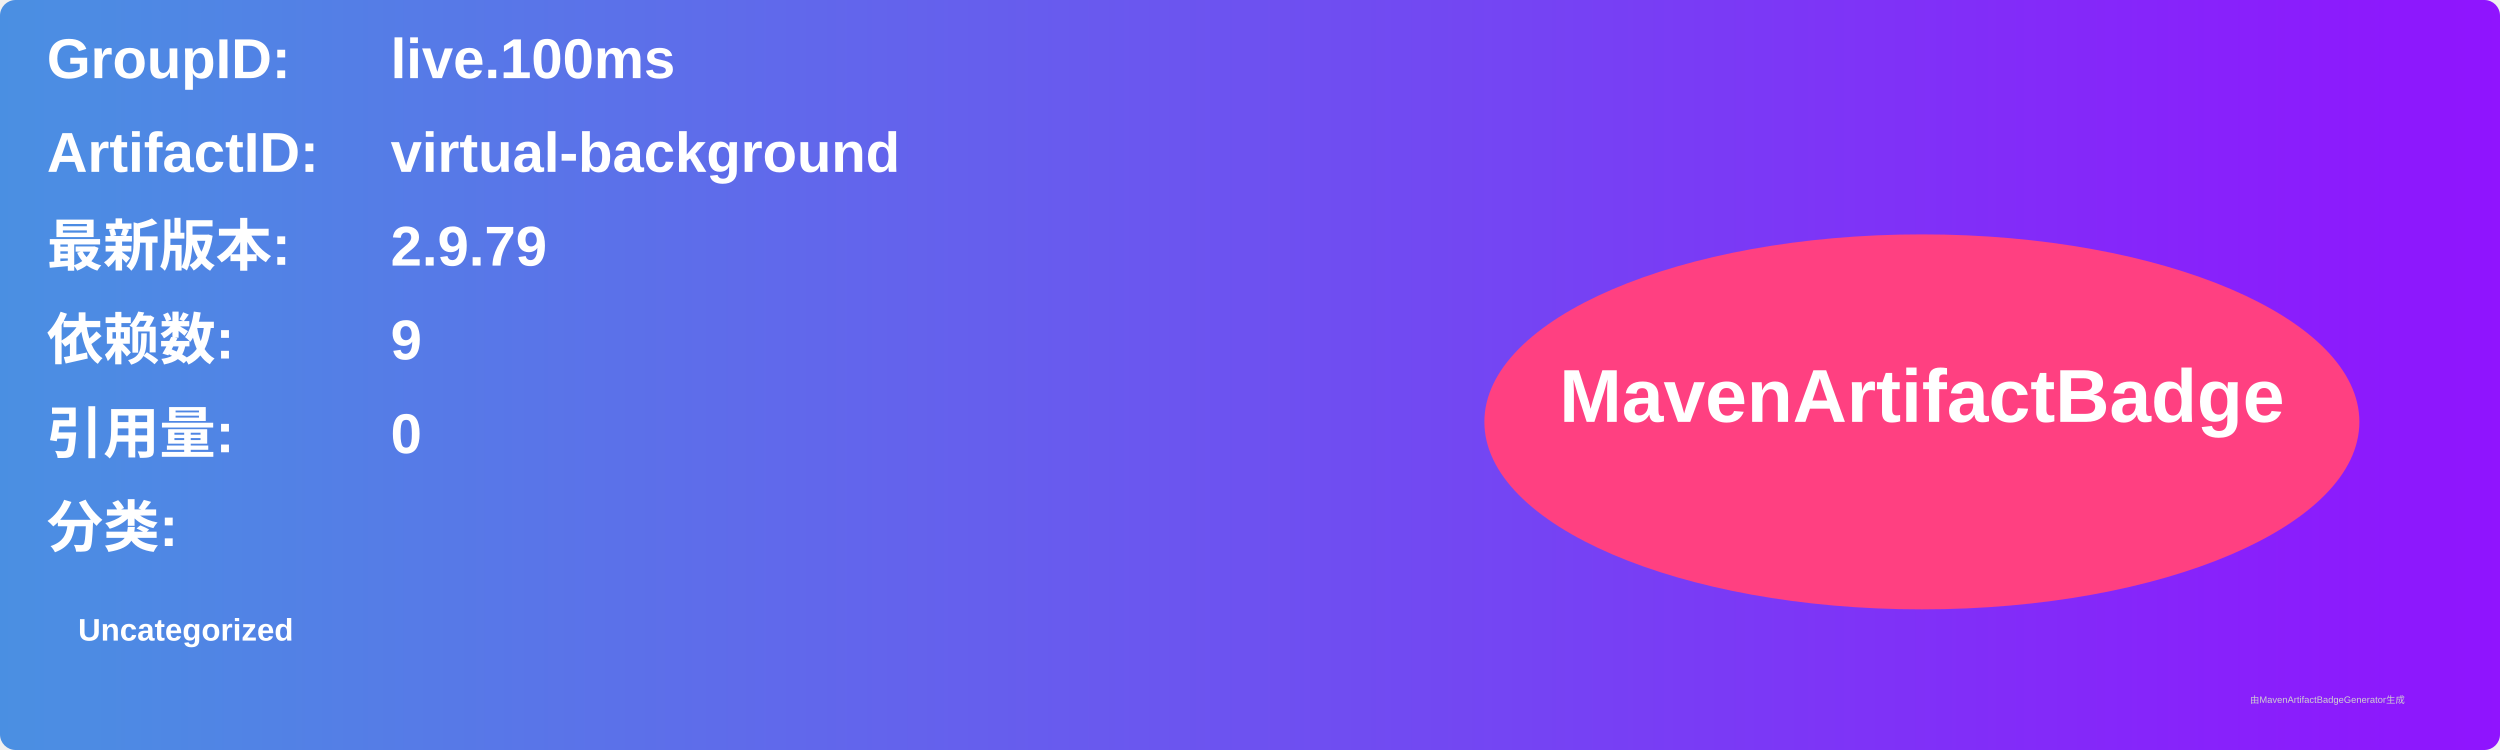
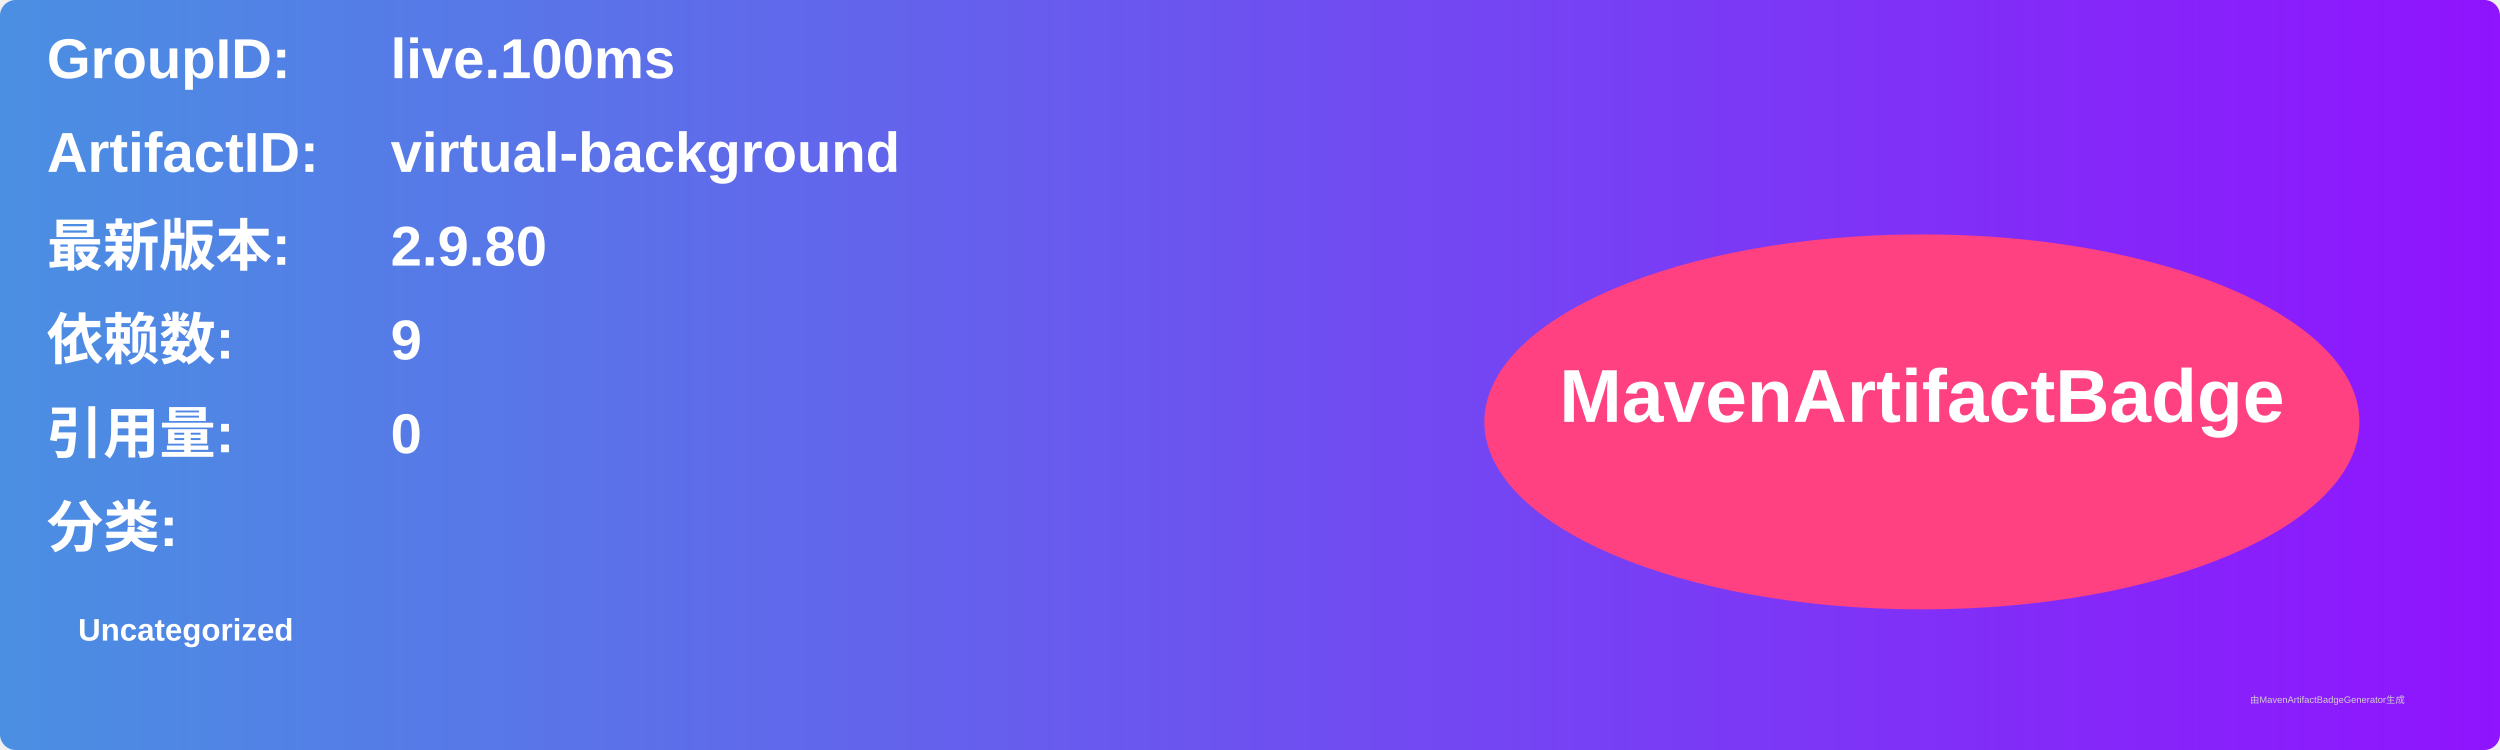
<svg xmlns="http://www.w3.org/2000/svg" width="800" height="240" viewBox="0 0 800 240">
  <linearGradient id="grad" x1="0%" y1="0%" x2="100%" y2="0%">
    <stop offset="0%" stop-color="#4a90e2" />
    <stop offset="100%" stop-color="#9013fe" />
  </linearGradient>
  <rect width="100%" height="100%" rx="5" ry="5" fill="url(#grad)" />
  <g transform="translate(15, 15)">
    <text x="0" y="10" font-family="Arial" font-size="18" fill="white" font-weight="bold" width="260">GroupID:</text>
    <text x="110" y="10" font-family="Arial" font-size="18" fill="white" font-weight="bold" width="460">live.100ms</text>
    <text x="0" y="40" font-family="Arial" font-size="18" fill="white" font-weight="bold" width="260">ArtifactID:</text>
    <text x="110" y="40" font-family="Arial" font-size="18" fill="white" font-weight="bold" width="460">virtual-background</text>
    <text x="0" y="70" font-family="Arial" font-size="18" fill="white" font-weight="bold">最新版本:</text>
    <text x="110" y="70" font-family="Arial" font-size="18" fill="white" font-weight="bold">
-       <tspan font-weight="bold">2.9.79</tspan>
+       <tspan font-weight="bold">2.9.80</tspan>
    </text>
    <text x="0" y="100" font-family="Arial" font-size="18" fill="white" font-weight="bold">依赖数: </text>
    <text x="110" y="100" font-family="Arial" font-size="18" fill="white">
      <tspan font-weight="bold">9</tspan>
    </text>
    <text x="0" y="130" font-family="Arial" font-size="18" fill="white" font-weight="bold">引用量: </text>
    <text x="110" y="130" font-family="Arial" font-size="18" fill="white">
      <tspan font-weight="bold">0</tspan>
    </text>
    <text x="0" y="160" font-family="Arial" font-size="18" fill="white" font-weight="bold">分类:</text>
    <text x="10" y="190" font-family="Arial" font-size="10" fill="white">
      <tspan font-weight="bold">Uncategorized</tspan>
    </text>
    <ellipse cx="600" cy="120" rx="140" ry="60" fill="#ff4081" />
    <text x="600" y="120" text-anchor="middle" font-family="Arial" font-size="24" fill="white" font-weight="bold">MavenArtifactBadge</text>
  </g>
  <text x="720" y="225" font-family="Arial" font-size="3" fill="#d0d0d0">由MavenArtifactBadgeGenerator生成</text>
</svg>
